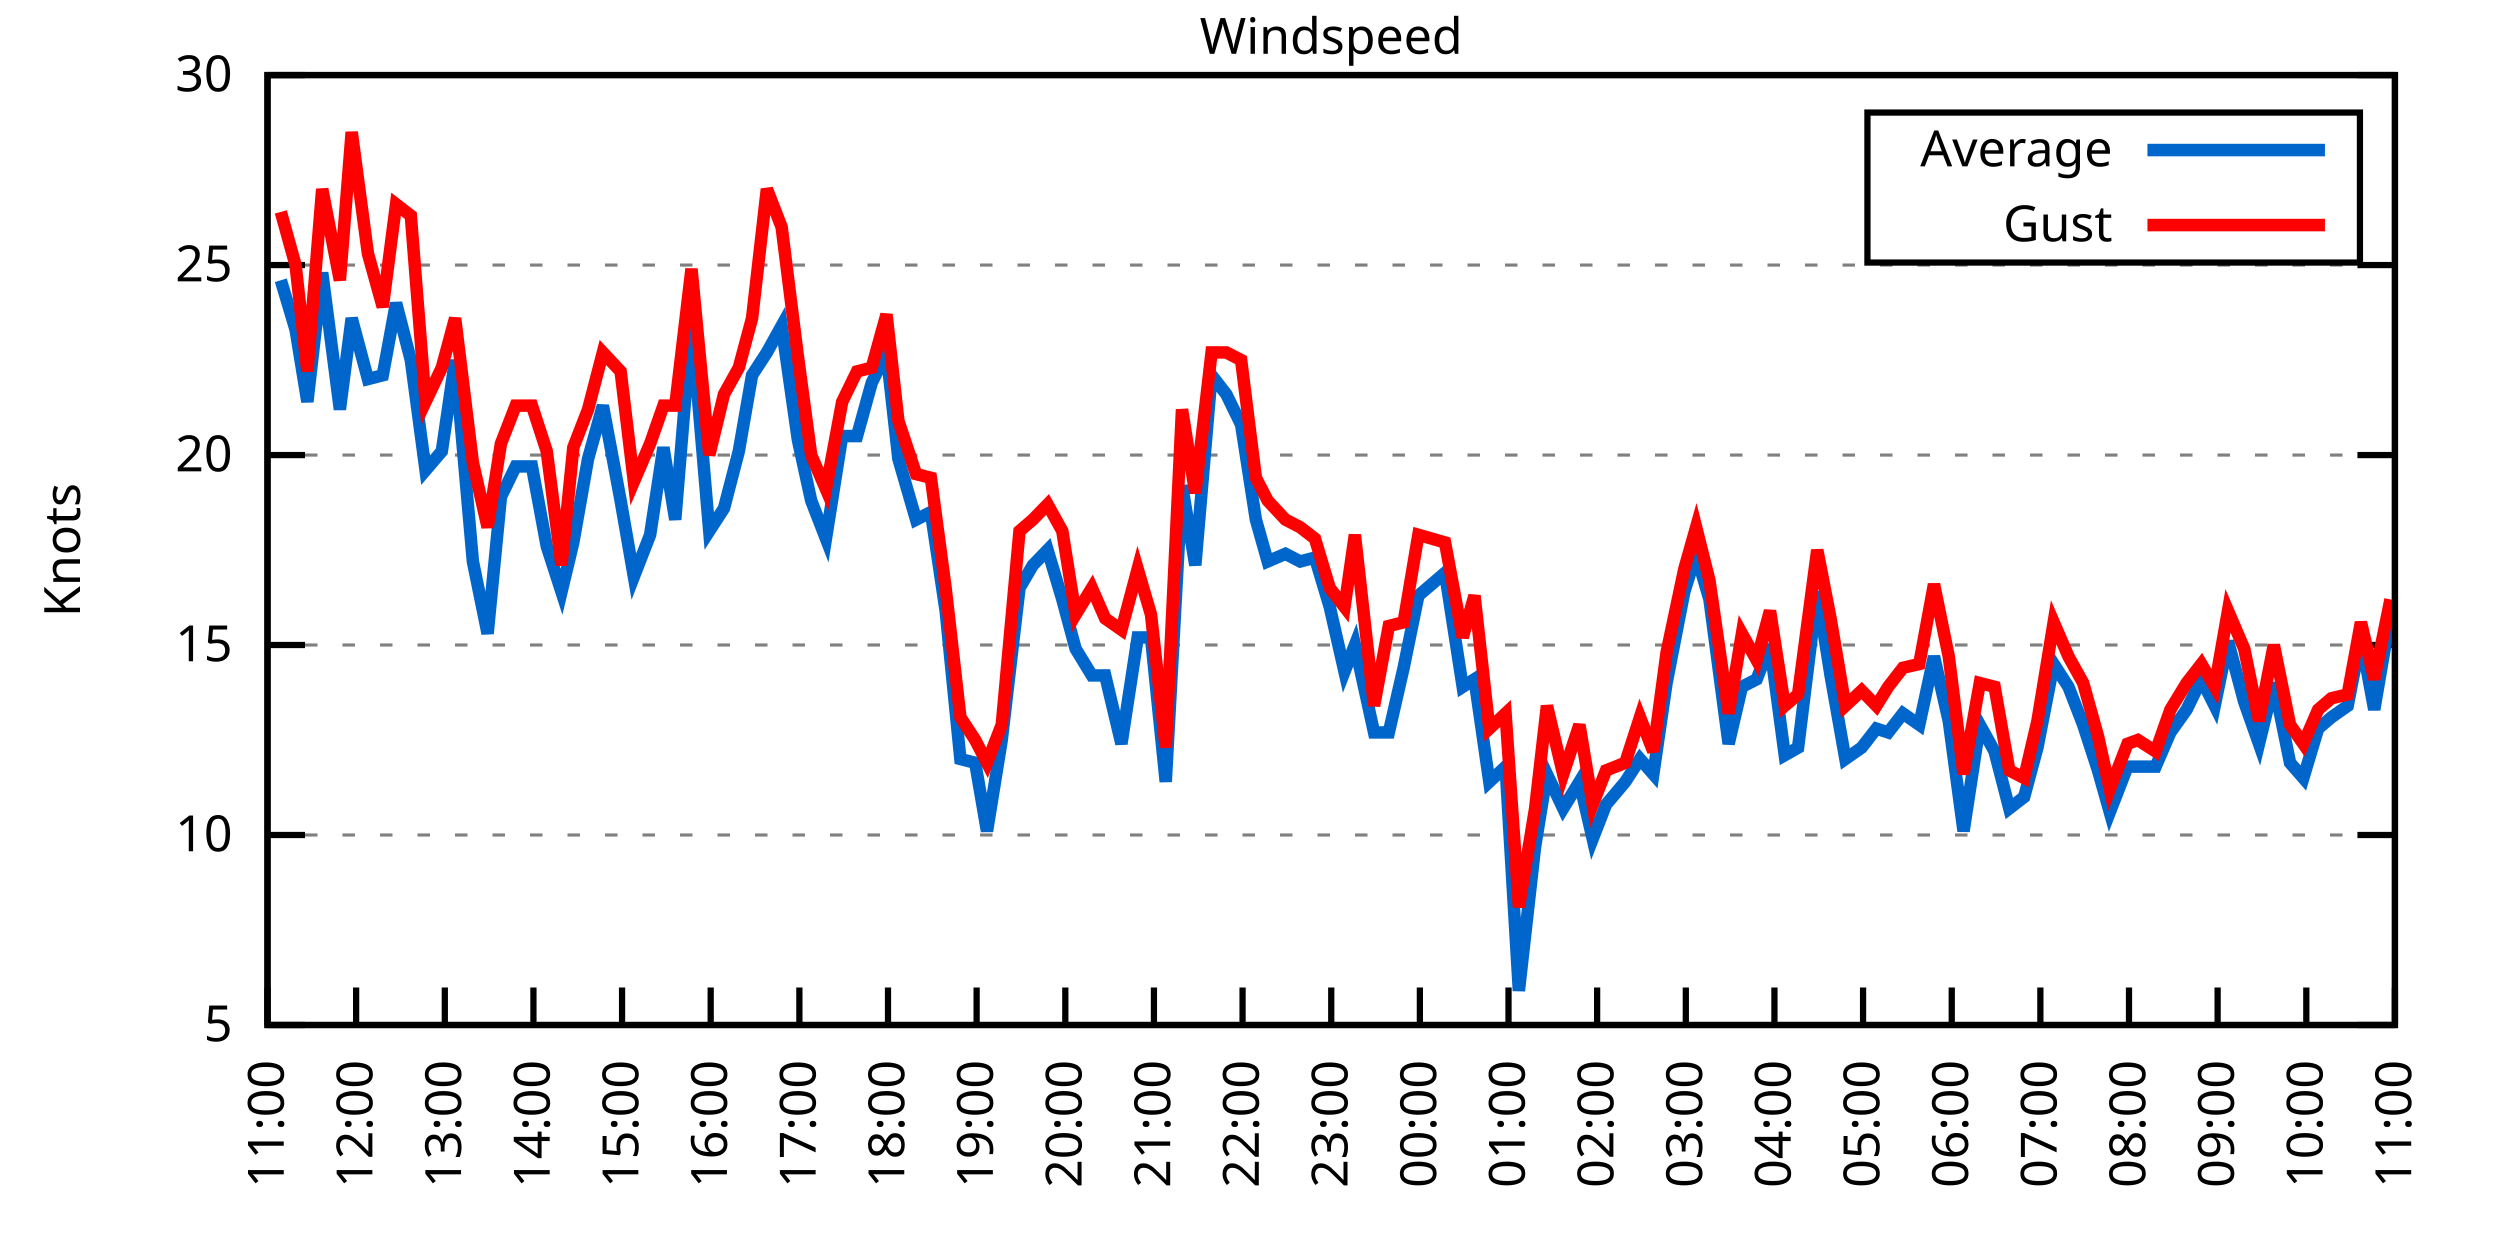
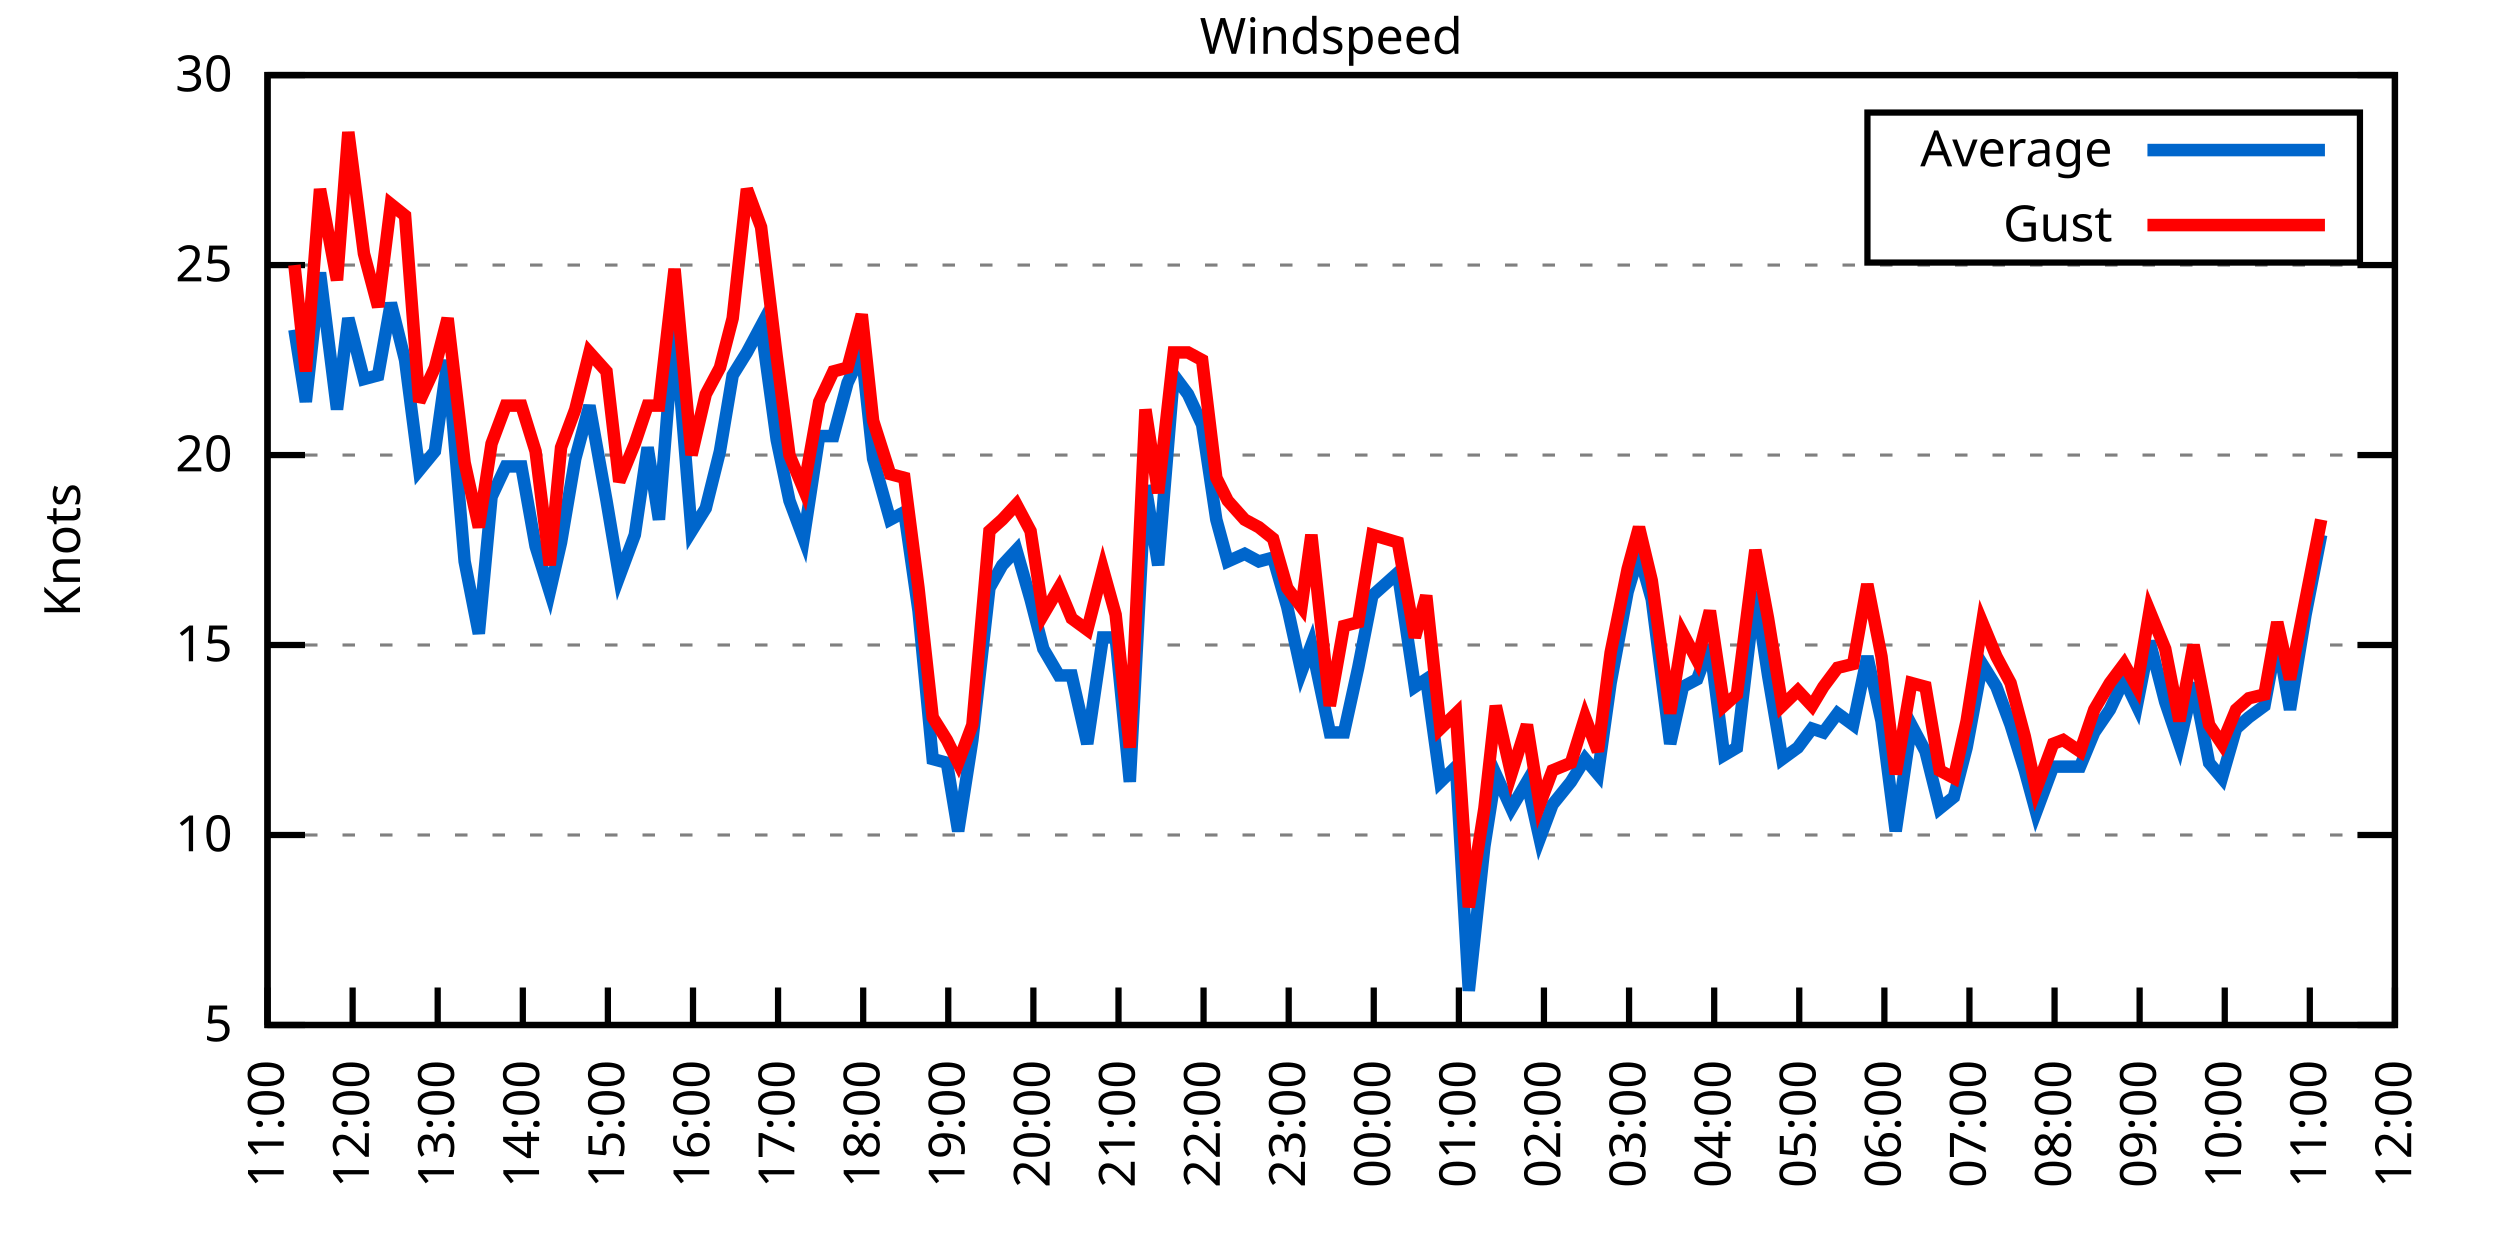
<svg xmlns="http://www.w3.org/2000/svg" xmlns:xlink="http://www.w3.org/1999/xlink" width="400" height="200" viewBox="0 0 400 200">
  <g id="gnuplot_canvas">
    <rect x="0" y="0" width="400" height="200" fill="none" />
    <defs>
      <circle id="gpDot" r="0.5" stroke-width="0.5" stroke="currentColor" />
      <path id="gpPt0" stroke-width="0.333" stroke="currentColor" d="M-1,0 h2 M0,-1 v2" />
      <path id="gpPt1" stroke-width="0.333" stroke="currentColor" d="M-1,-1 L1,1 M1,-1 L-1,1" />
      <path id="gpPt2" stroke-width="0.333" stroke="currentColor" d="M-1,0 L1,0 M0,-1 L0,1 M-1,-1 L1,1 M-1,1 L1,-1" />
      <rect id="gpPt3" stroke-width="0.333" stroke="currentColor" x="-1" y="-1" width="2" height="2" />
      <rect id="gpPt4" stroke-width="0.333" stroke="currentColor" fill="currentColor" x="-1" y="-1" width="2" height="2" />
      <circle id="gpPt5" stroke-width="0.333" stroke="currentColor" cx="0" cy="0" r="1" />
      <use xlink:href="#gpPt5" id="gpPt6" fill="currentColor" stroke="none" />
      <path id="gpPt7" stroke-width="0.333" stroke="currentColor" d="M0,-1.33 L-1.33,0.67 L1.33,0.67 z" />
      <use xlink:href="#gpPt7" id="gpPt8" fill="currentColor" stroke="none" />
      <use xlink:href="#gpPt7" id="gpPt9" stroke="currentColor" transform="rotate(180)" />
      <use xlink:href="#gpPt9" id="gpPt10" fill="currentColor" stroke="none" />
      <use xlink:href="#gpPt3" id="gpPt11" stroke="currentColor" transform="rotate(45)" />
      <use xlink:href="#gpPt11" id="gpPt12" fill="currentColor" stroke="none" />
      <path id="gpPt13" stroke-width="0.333" stroke="currentColor" d="M0,1.330 L1.265,0.411 L0.782,-1.067 L-0.782,-1.076 L-1.265,0.411 z" />
      <use xlink:href="#gpPt13" id="gpPt14" fill="currentColor" stroke="none" />
      <filter id="textbox" filterUnits="objectBoundingBox" x="0" y="0" height="1" width="1">
        <feFlood flood-color="white" flood-opacity="1" result="bgnd" />
        <feComposite in="SourceGraphic" in2="bgnd" operator="atop" />
      </filter>
      <filter id="greybox" filterUnits="objectBoundingBox" x="0" y="0" height="1" width="1">
        <feFlood flood-color="lightgrey" flood-opacity="1" result="grey" />
        <feComposite in="SourceGraphic" in2="grey" operator="atop" />
      </filter>
    </defs>
    <g fill="none" color="white" stroke="currentColor" stroke-width="1.00" stroke-linecap="butt" stroke-linejoin="miter">
</g>
    <g fill="none" color="black" stroke="currentColor" stroke-width="1.00" stroke-linecap="butt" stroke-linejoin="miter">
      <g stroke="none" shape-rendering="crispEdges">
        <polygon fill="rgb(255, 255, 255)" points="42.80,164.00 383.18,164.00 383.18,12.02 42.80,12.02 " />
      </g>
    </g>
    <g fill="none" color="black" stroke="currentColor" stroke-width="1.00" stroke-linecap="butt" stroke-linejoin="miter">
</g>
    <g fill="none" color="black" stroke="black" stroke-width="0.50" stroke-linecap="butt" stroke-linejoin="miter">
</g>
    <g fill="none" color="gray" stroke="currentColor" stroke-width="0.50" stroke-linecap="butt" stroke-linejoin="miter">
      <path stroke="gray" stroke-dasharray="2,4" class="gridline" d="M42.80,164.00 L383.19,164.00  " />
    </g>
    <g fill="none" color="gray" stroke="gray" stroke-width="1.00" stroke-linecap="butt" stroke-linejoin="miter">
</g>
    <g fill="none" color="black" stroke="currentColor" stroke-width="1.00" stroke-linecap="butt" stroke-linejoin="miter">
      <path stroke="black" d="M42.80,164.00 L48.80,164.00 M383.19,164.00 L377.19,164.00  " />
      <g transform="translate(37.20,166.60)" stroke="none" fill="black" font-family="Sans" font-size="8.00" text-anchor="end">
        <text>
          <tspan font-family="Sans"> 5</tspan>
        </text>
      </g>
    </g>
    <g fill="none" color="black" stroke="currentColor" stroke-width="1.00" stroke-linecap="butt" stroke-linejoin="miter">
</g>
    <g fill="none" color="black" stroke="black" stroke-width="0.50" stroke-linecap="butt" stroke-linejoin="miter">
</g>
    <g fill="none" color="gray" stroke="currentColor" stroke-width="0.50" stroke-linecap="butt" stroke-linejoin="miter">
      <path stroke="gray" stroke-dasharray="2,4" class="gridline" d="M42.80,133.60 L383.19,133.60  " />
    </g>
    <g fill="none" color="gray" stroke="gray" stroke-width="1.00" stroke-linecap="butt" stroke-linejoin="miter">
</g>
    <g fill="none" color="black" stroke="currentColor" stroke-width="1.00" stroke-linecap="butt" stroke-linejoin="miter">
      <path stroke="black" d="M42.80,133.60 L48.80,133.60 M383.19,133.60 L377.19,133.60  " />
      <g transform="translate(37.20,136.20)" stroke="none" fill="black" font-family="Sans" font-size="8.00" text-anchor="end">
        <text>
          <tspan font-family="Sans"> 10</tspan>
        </text>
      </g>
    </g>
    <g fill="none" color="black" stroke="currentColor" stroke-width="1.00" stroke-linecap="butt" stroke-linejoin="miter">
</g>
    <g fill="none" color="black" stroke="black" stroke-width="0.50" stroke-linecap="butt" stroke-linejoin="miter">
</g>
    <g fill="none" color="gray" stroke="currentColor" stroke-width="0.50" stroke-linecap="butt" stroke-linejoin="miter">
      <path stroke="gray" stroke-dasharray="2,4" class="gridline" d="M42.80,103.20 L383.19,103.20  " />
    </g>
    <g fill="none" color="gray" stroke="gray" stroke-width="1.00" stroke-linecap="butt" stroke-linejoin="miter">
</g>
    <g fill="none" color="black" stroke="currentColor" stroke-width="1.00" stroke-linecap="butt" stroke-linejoin="miter">
      <path stroke="black" d="M42.80,103.20 L48.80,103.20 M383.19,103.20 L377.19,103.20  " />
      <g transform="translate(37.20,105.80)" stroke="none" fill="black" font-family="Sans" font-size="8.00" text-anchor="end">
        <text>
          <tspan font-family="Sans"> 15</tspan>
        </text>
      </g>
    </g>
    <g fill="none" color="black" stroke="currentColor" stroke-width="1.00" stroke-linecap="butt" stroke-linejoin="miter">
</g>
    <g fill="none" color="black" stroke="black" stroke-width="0.50" stroke-linecap="butt" stroke-linejoin="miter">
</g>
    <g fill="none" color="gray" stroke="currentColor" stroke-width="0.50" stroke-linecap="butt" stroke-linejoin="miter">
      <path stroke="gray" stroke-dasharray="2,4" class="gridline" d="M42.80,72.81 L383.19,72.81  " />
    </g>
    <g fill="none" color="gray" stroke="gray" stroke-width="1.00" stroke-linecap="butt" stroke-linejoin="miter">
</g>
    <g fill="none" color="black" stroke="currentColor" stroke-width="1.00" stroke-linecap="butt" stroke-linejoin="miter">
      <path stroke="black" d="M42.80,72.81 L48.80,72.81 M383.19,72.81 L377.19,72.81  " />
      <g transform="translate(37.20,75.41)" stroke="none" fill="black" font-family="Sans" font-size="8.00" text-anchor="end">
        <text>
          <tspan font-family="Sans"> 20</tspan>
        </text>
      </g>
    </g>
    <g fill="none" color="black" stroke="currentColor" stroke-width="1.00" stroke-linecap="butt" stroke-linejoin="miter">
</g>
    <g fill="none" color="black" stroke="black" stroke-width="0.50" stroke-linecap="butt" stroke-linejoin="miter">
</g>
    <g fill="none" color="gray" stroke="currentColor" stroke-width="0.50" stroke-linecap="butt" stroke-linejoin="miter">
      <path stroke="gray" stroke-dasharray="2,4" class="gridline" d="M42.80,42.41 L383.19,42.41  " />
    </g>
    <g fill="none" color="gray" stroke="gray" stroke-width="1.00" stroke-linecap="butt" stroke-linejoin="miter">
</g>
    <g fill="none" color="black" stroke="currentColor" stroke-width="1.00" stroke-linecap="butt" stroke-linejoin="miter">
      <path stroke="black" d="M42.80,42.41 L48.80,42.41 M383.19,42.41 L377.19,42.41  " />
      <g transform="translate(37.20,45.01)" stroke="none" fill="black" font-family="Sans" font-size="8.00" text-anchor="end">
        <text>
          <tspan font-family="Sans"> 25</tspan>
        </text>
      </g>
    </g>
    <g fill="none" color="black" stroke="currentColor" stroke-width="1.00" stroke-linecap="butt" stroke-linejoin="miter">
</g>
    <g fill="none" color="black" stroke="black" stroke-width="0.50" stroke-linecap="butt" stroke-linejoin="miter">
</g>
    <g fill="none" color="gray" stroke="currentColor" stroke-width="0.50" stroke-linecap="butt" stroke-linejoin="miter">
      <path stroke="gray" stroke-dasharray="2,4" class="gridline" d="M42.80,12.01 L383.19,12.01  " />
    </g>
    <g fill="none" color="gray" stroke="gray" stroke-width="1.00" stroke-linecap="butt" stroke-linejoin="miter">
</g>
    <g fill="none" color="black" stroke="currentColor" stroke-width="1.00" stroke-linecap="butt" stroke-linejoin="miter">
      <path stroke="black" d="M42.80,12.01 L48.80,12.01 M383.19,12.01 L377.19,12.01  " />
      <g transform="translate(37.20,14.61)" stroke="none" fill="black" font-family="Sans" font-size="8.00" text-anchor="end">
        <text>
          <tspan font-family="Sans"> 30</tspan>
        </text>
      </g>
    </g>
    <g fill="none" color="black" stroke="currentColor" stroke-width="1.00" stroke-linecap="butt" stroke-linejoin="miter">
      <path stroke="black" d="M42.80,164.00 L42.80,158.00  " />
      <g transform="translate(45.40,169.60) rotate(270.00)" stroke="none" fill="black" font-family="Sans" font-size="8.00" text-anchor="end">
        <text>
          <tspan font-family="Sans">11:00</tspan>
        </text>
      </g>
    </g>
    <g fill="none" color="black" stroke="currentColor" stroke-width="1.00" stroke-linecap="butt" stroke-linejoin="miter">
-       <path stroke="black" d="M56.98,164.00 L56.98,158.00  " />
-       <g transform="translate(59.58,169.60) rotate(270.00)" stroke="none" fill="black" font-family="Sans" font-size="8.00" text-anchor="end">
+       <path stroke="black" d="M56.42,164.00 L56.42,158.00  " />
+       <g transform="translate(59.02,169.60) rotate(270.00)" stroke="none" fill="black" font-family="Sans" font-size="8.00" text-anchor="end">
        <text>
          <tspan font-family="Sans">12:00</tspan>
        </text>
      </g>
    </g>
    <g fill="none" color="black" stroke="currentColor" stroke-width="1.00" stroke-linecap="butt" stroke-linejoin="miter">
-       <path stroke="black" d="M71.17,164.00 L71.17,158.00  " />
-       <g transform="translate(73.77,169.60) rotate(270.00)" stroke="none" fill="black" font-family="Sans" font-size="8.00" text-anchor="end">
+       <path stroke="black" d="M70.03,164.00 L70.03,158.00  " />
+       <g transform="translate(72.63,169.60) rotate(270.00)" stroke="none" fill="black" font-family="Sans" font-size="8.00" text-anchor="end">
        <text>
          <tspan font-family="Sans">13:00</tspan>
        </text>
      </g>
    </g>
    <g fill="none" color="black" stroke="currentColor" stroke-width="1.00" stroke-linecap="butt" stroke-linejoin="miter">
-       <path stroke="black" d="M85.35,164.00 L85.35,158.00  " />
-       <g transform="translate(87.95,169.60) rotate(270.00)" stroke="none" fill="black" font-family="Sans" font-size="8.00" text-anchor="end">
+       <path stroke="black" d="M83.65,164.00 L83.65,158.00  " />
+       <g transform="translate(86.25,169.60) rotate(270.00)" stroke="none" fill="black" font-family="Sans" font-size="8.00" text-anchor="end">
        <text>
          <tspan font-family="Sans">14:00</tspan>
        </text>
      </g>
    </g>
    <g fill="none" color="black" stroke="currentColor" stroke-width="1.00" stroke-linecap="butt" stroke-linejoin="miter">
-       <path stroke="black" d="M99.53,164.00 L99.53,158.00  " />
-       <g transform="translate(102.13,169.60) rotate(270.00)" stroke="none" fill="black" font-family="Sans" font-size="8.00" text-anchor="end">
+       <path stroke="black" d="M97.26,164.00 L97.26,158.00  " />
+       <g transform="translate(99.86,169.60) rotate(270.00)" stroke="none" fill="black" font-family="Sans" font-size="8.00" text-anchor="end">
        <text>
          <tspan font-family="Sans">15:00</tspan>
        </text>
      </g>
    </g>
    <g fill="none" color="black" stroke="currentColor" stroke-width="1.00" stroke-linecap="butt" stroke-linejoin="miter">
-       <path stroke="black" d="M113.71,164.00 L113.71,158.00  " />
-       <g transform="translate(116.31,169.60) rotate(270.00)" stroke="none" fill="black" font-family="Sans" font-size="8.00" text-anchor="end">
+       <path stroke="black" d="M110.88,164.00 L110.88,158.00  " />
+       <g transform="translate(113.48,169.60) rotate(270.00)" stroke="none" fill="black" font-family="Sans" font-size="8.00" text-anchor="end">
        <text>
          <tspan font-family="Sans">16:00</tspan>
        </text>
      </g>
    </g>
    <g fill="none" color="black" stroke="currentColor" stroke-width="1.00" stroke-linecap="butt" stroke-linejoin="miter">
-       <path stroke="black" d="M127.90,164.00 L127.90,158.00  " />
-       <g transform="translate(130.50,169.60) rotate(270.00)" stroke="none" fill="black" font-family="Sans" font-size="8.00" text-anchor="end">
+       <path stroke="black" d="M124.49,164.00 L124.49,158.00  " />
+       <g transform="translate(127.09,169.60) rotate(270.00)" stroke="none" fill="black" font-family="Sans" font-size="8.00" text-anchor="end">
        <text>
          <tspan font-family="Sans">17:00</tspan>
        </text>
      </g>
    </g>
    <g fill="none" color="black" stroke="currentColor" stroke-width="1.00" stroke-linecap="butt" stroke-linejoin="miter">
-       <path stroke="black" d="M142.08,164.00 L142.08,158.00  " />
-       <g transform="translate(144.68,169.60) rotate(270.00)" stroke="none" fill="black" font-family="Sans" font-size="8.00" text-anchor="end">
+       <path stroke="black" d="M138.11,164.00 L138.11,158.00  " />
+       <g transform="translate(140.71,169.60) rotate(270.00)" stroke="none" fill="black" font-family="Sans" font-size="8.00" text-anchor="end">
        <text>
          <tspan font-family="Sans">18:00</tspan>
        </text>
      </g>
    </g>
    <g fill="none" color="black" stroke="currentColor" stroke-width="1.00" stroke-linecap="butt" stroke-linejoin="miter">
-       <path stroke="black" d="M156.26,164.00 L156.26,158.00  " />
-       <g transform="translate(158.86,169.60) rotate(270.00)" stroke="none" fill="black" font-family="Sans" font-size="8.00" text-anchor="end">
+       <path stroke="black" d="M151.72,164.00 L151.72,158.00  " />
+       <g transform="translate(154.32,169.60) rotate(270.00)" stroke="none" fill="black" font-family="Sans" font-size="8.00" text-anchor="end">
        <text>
          <tspan font-family="Sans">19:00</tspan>
        </text>
      </g>
    </g>
    <g fill="none" color="black" stroke="currentColor" stroke-width="1.00" stroke-linecap="butt" stroke-linejoin="miter">
-       <path stroke="black" d="M170.45,164.00 L170.45,158.00  " />
-       <g transform="translate(173.05,169.60) rotate(270.00)" stroke="none" fill="black" font-family="Sans" font-size="8.00" text-anchor="end">
+       <path stroke="black" d="M165.34,164.00 L165.34,158.00  " />
+       <g transform="translate(167.94,169.60) rotate(270.00)" stroke="none" fill="black" font-family="Sans" font-size="8.00" text-anchor="end">
        <text>
          <tspan font-family="Sans">20:00</tspan>
        </text>
      </g>
    </g>
    <g fill="none" color="black" stroke="currentColor" stroke-width="1.00" stroke-linecap="butt" stroke-linejoin="miter">
-       <path stroke="black" d="M184.63,164.00 L184.63,158.00  " />
-       <g transform="translate(187.23,169.60) rotate(270.00)" stroke="none" fill="black" font-family="Sans" font-size="8.00" text-anchor="end">
+       <path stroke="black" d="M178.96,164.00 L178.96,158.00  " />
+       <g transform="translate(181.56,169.60) rotate(270.00)" stroke="none" fill="black" font-family="Sans" font-size="8.00" text-anchor="end">
        <text>
          <tspan font-family="Sans">21:00</tspan>
        </text>
      </g>
    </g>
    <g fill="none" color="black" stroke="currentColor" stroke-width="1.00" stroke-linecap="butt" stroke-linejoin="miter">
-       <path stroke="black" d="M198.81,164.00 L198.81,158.00  " />
-       <g transform="translate(201.41,169.60) rotate(270.00)" stroke="none" fill="black" font-family="Sans" font-size="8.00" text-anchor="end">
+       <path stroke="black" d="M192.57,164.00 L192.57,158.00  " />
+       <g transform="translate(195.17,169.60) rotate(270.00)" stroke="none" fill="black" font-family="Sans" font-size="8.00" text-anchor="end">
        <text>
          <tspan font-family="Sans">22:00</tspan>
        </text>
      </g>
    </g>
    <g fill="none" color="black" stroke="currentColor" stroke-width="1.00" stroke-linecap="butt" stroke-linejoin="miter">
-       <path stroke="black" d="M213.00,164.00 L213.00,158.00  " />
-       <g transform="translate(215.60,169.60) rotate(270.00)" stroke="none" fill="black" font-family="Sans" font-size="8.00" text-anchor="end">
+       <path stroke="black" d="M206.19,164.00 L206.19,158.00  " />
+       <g transform="translate(208.79,169.60) rotate(270.00)" stroke="none" fill="black" font-family="Sans" font-size="8.00" text-anchor="end">
        <text>
          <tspan font-family="Sans">23:00</tspan>
        </text>
      </g>
    </g>
    <g fill="none" color="black" stroke="currentColor" stroke-width="1.00" stroke-linecap="butt" stroke-linejoin="miter">
-       <path stroke="black" d="M227.18,164.00 L227.18,158.00  " />
-       <g transform="translate(229.78,169.60) rotate(270.00)" stroke="none" fill="black" font-family="Sans" font-size="8.00" text-anchor="end">
+       <path stroke="black" d="M219.80,164.00 L219.80,158.00  " />
+       <g transform="translate(222.40,169.60) rotate(270.00)" stroke="none" fill="black" font-family="Sans" font-size="8.00" text-anchor="end">
        <text>
          <tspan font-family="Sans">00:00</tspan>
        </text>
      </g>
    </g>
    <g fill="none" color="black" stroke="currentColor" stroke-width="1.00" stroke-linecap="butt" stroke-linejoin="miter">
-       <path stroke="black" d="M241.36,164.00 L241.36,158.00  " />
-       <g transform="translate(243.96,169.60) rotate(270.00)" stroke="none" fill="black" font-family="Sans" font-size="8.00" text-anchor="end">
+       <path stroke="black" d="M233.42,164.00 L233.42,158.00  " />
+       <g transform="translate(236.02,169.60) rotate(270.00)" stroke="none" fill="black" font-family="Sans" font-size="8.00" text-anchor="end">
        <text>
          <tspan font-family="Sans">01:00</tspan>
        </text>
      </g>
    </g>
    <g fill="none" color="black" stroke="currentColor" stroke-width="1.00" stroke-linecap="butt" stroke-linejoin="miter">
-       <path stroke="black" d="M255.54,164.00 L255.54,158.00  " />
-       <g transform="translate(258.14,169.60) rotate(270.00)" stroke="none" fill="black" font-family="Sans" font-size="8.00" text-anchor="end">
+       <path stroke="black" d="M247.03,164.00 L247.03,158.00  " />
+       <g transform="translate(249.63,169.60) rotate(270.00)" stroke="none" fill="black" font-family="Sans" font-size="8.00" text-anchor="end">
        <text>
          <tspan font-family="Sans">02:00</tspan>
        </text>
      </g>
    </g>
    <g fill="none" color="black" stroke="currentColor" stroke-width="1.00" stroke-linecap="butt" stroke-linejoin="miter">
-       <path stroke="black" d="M269.73,164.00 L269.73,158.00  " />
-       <g transform="translate(272.33,169.60) rotate(270.00)" stroke="none" fill="black" font-family="Sans" font-size="8.00" text-anchor="end">
+       <path stroke="black" d="M260.65,164.00 L260.65,158.00  " />
+       <g transform="translate(263.25,169.60) rotate(270.00)" stroke="none" fill="black" font-family="Sans" font-size="8.00" text-anchor="end">
        <text>
          <tspan font-family="Sans">03:00</tspan>
        </text>
      </g>
    </g>
    <g fill="none" color="black" stroke="currentColor" stroke-width="1.00" stroke-linecap="butt" stroke-linejoin="miter">
-       <path stroke="black" d="M283.91,164.00 L283.91,158.00  " />
-       <g transform="translate(286.51,169.60) rotate(270.00)" stroke="none" fill="black" font-family="Sans" font-size="8.00" text-anchor="end">
+       <path stroke="black" d="M274.27,164.00 L274.27,158.00  " />
+       <g transform="translate(276.87,169.60) rotate(270.00)" stroke="none" fill="black" font-family="Sans" font-size="8.00" text-anchor="end">
        <text>
          <tspan font-family="Sans">04:00</tspan>
        </text>
      </g>
    </g>
    <g fill="none" color="black" stroke="currentColor" stroke-width="1.00" stroke-linecap="butt" stroke-linejoin="miter">
-       <path stroke="black" d="M298.09,164.00 L298.09,158.00  " />
-       <g transform="translate(300.69,169.60) rotate(270.00)" stroke="none" fill="black" font-family="Sans" font-size="8.00" text-anchor="end">
+       <path stroke="black" d="M287.88,164.00 L287.88,158.00  " />
+       <g transform="translate(290.48,169.60) rotate(270.00)" stroke="none" fill="black" font-family="Sans" font-size="8.00" text-anchor="end">
        <text>
          <tspan font-family="Sans">05:00</tspan>
        </text>
      </g>
    </g>
    <g fill="none" color="black" stroke="currentColor" stroke-width="1.00" stroke-linecap="butt" stroke-linejoin="miter">
-       <path stroke="black" d="M312.28,164.00 L312.28,158.00  " />
-       <g transform="translate(314.88,169.60) rotate(270.00)" stroke="none" fill="black" font-family="Sans" font-size="8.00" text-anchor="end">
+       <path stroke="black" d="M301.50,164.00 L301.50,158.00  " />
+       <g transform="translate(304.10,169.60) rotate(270.00)" stroke="none" fill="black" font-family="Sans" font-size="8.00" text-anchor="end">
        <text>
          <tspan font-family="Sans">06:00</tspan>
        </text>
      </g>
    </g>
    <g fill="none" color="black" stroke="currentColor" stroke-width="1.00" stroke-linecap="butt" stroke-linejoin="miter">
-       <path stroke="black" d="M326.46,164.00 L326.46,158.00  " />
-       <g transform="translate(329.06,169.60) rotate(270.00)" stroke="none" fill="black" font-family="Sans" font-size="8.00" text-anchor="end">
+       <path stroke="black" d="M315.11,164.00 L315.11,158.00  " />
+       <g transform="translate(317.71,169.60) rotate(270.00)" stroke="none" fill="black" font-family="Sans" font-size="8.00" text-anchor="end">
        <text>
          <tspan font-family="Sans">07:00</tspan>
        </text>
      </g>
    </g>
    <g fill="none" color="black" stroke="currentColor" stroke-width="1.00" stroke-linecap="butt" stroke-linejoin="miter">
-       <path stroke="black" d="M340.64,164.00 L340.64,158.00  " />
-       <g transform="translate(343.24,169.60) rotate(270.00)" stroke="none" fill="black" font-family="Sans" font-size="8.00" text-anchor="end">
+       <path stroke="black" d="M328.73,164.00 L328.73,158.00  " />
+       <g transform="translate(331.33,169.60) rotate(270.00)" stroke="none" fill="black" font-family="Sans" font-size="8.00" text-anchor="end">
        <text>
          <tspan font-family="Sans">08:00</tspan>
        </text>
      </g>
    </g>
    <g fill="none" color="black" stroke="currentColor" stroke-width="1.00" stroke-linecap="butt" stroke-linejoin="miter">
-       <path stroke="black" d="M354.82,164.00 L354.82,158.00  " />
-       <g transform="translate(357.42,169.60) rotate(270.00)" stroke="none" fill="black" font-family="Sans" font-size="8.00" text-anchor="end">
+       <path stroke="black" d="M342.34,164.00 L342.34,158.00  " />
+       <g transform="translate(344.94,169.60) rotate(270.00)" stroke="none" fill="black" font-family="Sans" font-size="8.00" text-anchor="end">
        <text>
          <tspan font-family="Sans">09:00</tspan>
        </text>
      </g>
    </g>
    <g fill="none" color="black" stroke="currentColor" stroke-width="1.00" stroke-linecap="butt" stroke-linejoin="miter">
-       <path stroke="black" d="M369.01,164.00 L369.01,158.00  " />
-       <g transform="translate(371.61,169.60) rotate(270.00)" stroke="none" fill="black" font-family="Sans" font-size="8.00" text-anchor="end">
+       <path stroke="black" d="M355.96,164.00 L355.96,158.00  " />
+       <g transform="translate(358.56,169.60) rotate(270.00)" stroke="none" fill="black" font-family="Sans" font-size="8.00" text-anchor="end">
        <text>
          <tspan font-family="Sans">10:00</tspan>
+         </text>
+       </g>
+     </g>
+     <g fill="none" color="black" stroke="currentColor" stroke-width="1.00" stroke-linecap="butt" stroke-linejoin="miter">
+       <path stroke="black" d="M369.57,164.00 L369.57,158.00  " />
+       <g transform="translate(372.17,169.60) rotate(270.00)" stroke="none" fill="black" font-family="Sans" font-size="8.00" text-anchor="end">
+         <text>
+           <tspan font-family="Sans">11:00</tspan>
        </text>
      </g>
    </g>
    <g fill="none" color="black" stroke="currentColor" stroke-width="1.00" stroke-linecap="butt" stroke-linejoin="miter">
      <path stroke="black" d="M383.19,164.00 L383.19,158.00  " />
      <g transform="translate(385.79,169.60) rotate(270.00)" stroke="none" fill="black" font-family="Sans" font-size="8.00" text-anchor="end">
        <text>
-           <tspan font-family="Sans">11:00</tspan>
+           <tspan font-family="Sans">12:00</tspan>
        </text>
      </g>
    </g>
    <g fill="none" color="black" stroke="currentColor" stroke-width="1.00" stroke-linecap="butt" stroke-linejoin="miter">
</g>
    <g fill="none" color="black" stroke="currentColor" stroke-width="1.00" stroke-linecap="butt" stroke-linejoin="miter">
      <path stroke="black" d="M42.80,12.01 L42.80,164.00 L383.19,164.00 L383.19,12.01 L42.80,12.01 Z  " />
    </g>
    <g fill="none" color="black" stroke="currentColor" stroke-width="1.00" stroke-linecap="butt" stroke-linejoin="miter">
</g>
    <g fill="none" color="black" stroke="currentColor" stroke-width="1.00" stroke-linecap="butt" stroke-linejoin="miter">
      <path stroke="black" d="M298.79,42.01 L298.79,18.01 L377.59,18.01 L377.59,42.01 L298.79,42.01 Z  " />
    </g>
    <g id="Windspeed_plot_1">
      <g fill="none" color="white" stroke="black" stroke-width="2.00" stroke-linecap="butt" stroke-linejoin="miter">
</g>
      <g fill="none" color="black" stroke="currentColor" stroke-width="2.00" stroke-linecap="butt" stroke-linejoin="miter">
        <g transform="translate(337.99,26.61)" stroke="none" fill="black" font-family="Sans" font-size="8.00" text-anchor="end">
          <text>
            <tspan font-family="Sans">Average</tspan>
          </text>
        </g>
      </g>
      <g fill="none" color="black" stroke="currentColor" stroke-width="2.00" stroke-linecap="butt" stroke-linejoin="miter">
-         <path stroke="rgb(  0, 102, 204)" d="M343.59,24.01 L371.99,24.01 M44.93,44.84 L47.29,52.74 L49.18,64.29 L51.55,43.62 L54.38,65.51 L56.27,50.92   L58.87,60.65 L61.24,60.04 L63.37,48.49 L65.73,57.61 L68.09,75.24 L70.69,72.20 L72.82,57.61 L75.66,89.83   L78.02,101.38 L80.15,79.49 L82.51,74.63 L85.11,74.63 L87.48,87.40 L89.84,94.69 L91.73,86.79 L94.09,73.41   L96.46,64.90 L99.30,80.10 L101.42,92.26 L104.02,85.57 L106.15,71.59 L108.04,83.14 L110.64,51.53 L113.48,84.97   L115.84,81.32 L118.21,72.20 L120.33,60.04 L122.70,56.39 L125.06,52.14 L127.66,70.37 L129.79,80.10 L132.15,86.18   L134.75,69.77 L137.12,69.77 L139.48,61.25 L141.84,56.39 L143.74,73.41 L146.57,83.14 L148.94,81.93 L151.30,97.73   L153.66,121.44 L156.03,122.05 L157.92,132.99 L160.28,118.40 L163.12,94.08 L165.25,90.44 L167.61,88.00 L169.97,95.91   L172.10,103.81 L174.70,108.07 L176.83,108.07 L179.43,119.01 L182.03,101.99 L184.16,101.99 L186.52,125.09 L189.12,77.67   L191.25,90.44 L193.85,60.04 L196.21,63.08 L198.58,67.94 L200.94,83.14 L202.83,89.83 L205.67,88.61 L208.03,89.83   L210.39,89.22 L212.76,97.12 L215.12,107.46 L216.78,103.20 L219.85,117.19 L222.21,117.19 L224.58,106.85 L226.94,95.30   L229.07,93.48 L231.20,91.65 L234.03,109.89 L235.92,108.68 L238.29,125.09 L240.89,122.66 L243.02,158.53 L245.62,135.43   L247.51,123.87 L250.11,129.35 L252.71,125.09 L254.83,134.21 L256.96,128.74 L260.04,125.09 L262.40,121.44 L264.53,123.87   L266.65,109.28 L269.49,94.69 L271.38,88.61 L273.51,95.91 L276.58,119.01 L278.71,109.89 L281.07,108.68 L283.20,103.20   L285.56,120.83 L287.69,119.62 L290.76,94.69 L292.89,108.07 L295.26,121.44 L297.86,119.62 L300.22,116.58 L302.11,117.19   L304.47,114.15 L307.08,115.97 L309.44,105.03 L311.80,115.36 L314.17,132.99 L316.77,115.97 L319.13,120.23 L321.49,129.35   L323.86,127.52 L325.99,119.62 L328.59,106.24 L330.95,109.89 L333.31,115.97 L335.68,123.27 L337.57,129.95 L340.40,122.66   L342.06,122.66 L344.90,122.66 L347.26,117.19 L349.86,113.54 L352.22,108.68 L354.35,112.93 L356.48,102.60 L359.08,112.32   L361.44,119.01 L363.81,109.28 L366.41,122.05 L368.53,124.48 L370.90,116.58 L373.03,114.76 L375.63,112.93 L377.75,101.99   L379.88,113.54 L382.48,98.34  " />
+         <path stroke="rgb(  0, 102, 204)" d="M343.59,24.01 L371.99,24.01 M47.11,52.74 L48.93,64.29 L51.20,43.62 L53.92,65.51 L55.73,50.92 L58.23,60.65   L60.50,60.04 L62.54,48.49 L64.81,57.61 L67.08,75.24 L69.58,72.20 L71.62,57.61 L74.34,89.83 L76.61,101.38   L78.65,79.49 L80.92,74.63 L83.42,74.63 L85.69,87.40 L87.96,94.69 L89.77,86.79 L92.04,73.41 L94.31,64.90   L97.04,80.10 L99.08,92.26 L101.57,85.57 L103.62,71.59 L105.43,83.14 L107.93,51.53 L110.65,84.97 L112.92,81.32   L115.19,72.20 L117.23,60.04 L119.50,56.39 L121.77,52.14 L124.27,70.37 L126.31,80.10 L128.58,86.18 L131.07,69.77   L133.34,69.77 L135.61,61.25 L137.88,56.39 L139.70,73.41 L142.42,83.14 L144.69,81.93 L146.96,97.73 L149.23,121.44   L151.50,122.05 L153.31,132.99 L155.58,118.40 L158.31,94.08 L160.35,90.44 L162.62,88.00 L164.89,95.91 L166.93,103.81   L169.43,108.07 L171.47,108.07 L173.96,119.01 L176.46,101.99 L178.50,101.99 L180.77,125.09 L183.27,77.67 L185.31,90.44   L187.81,60.04 L190.08,63.08 L192.34,67.94 L194.61,83.14 L196.43,89.83 L199.15,88.61 L201.42,89.83 L203.69,89.22   L205.96,97.12 L208.23,107.46 L209.82,103.20 L212.77,117.19 L215.04,117.19 L217.31,106.85 L219.58,95.30 L221.62,93.48   L223.66,91.65 L226.38,109.89 L228.20,108.68 L230.47,125.09 L232.96,122.66 L235.01,158.53 L237.50,135.43 L239.32,123.87   L241.81,129.35 L244.31,125.09 L246.35,134.21 L248.40,128.74 L251.35,125.09 L253.61,121.44 L255.66,123.87 L257.70,109.28   L260.42,94.69 L262.24,88.61 L264.28,95.91 L267.23,119.01 L269.27,109.89 L271.54,108.68 L273.58,103.20 L275.85,120.83   L277.90,119.62 L280.85,94.69 L282.89,108.07 L285.16,121.44 L287.65,119.62 L289.92,116.58 L291.74,117.19 L294.01,114.15   L296.50,115.97 L298.77,105.03 L301.04,115.36 L303.31,132.99 L305.81,115.97 L308.08,120.23 L310.35,129.35 L312.62,127.52   L314.66,119.62 L317.15,106.24 L319.42,109.89 L321.69,115.97 L323.96,123.27 L325.78,129.95 L328.50,122.66 L330.09,122.66   L332.81,122.66 L335.08,117.19 L337.58,113.54 L339.85,108.68 L341.89,112.93 L343.93,102.60 L346.43,112.32 L348.70,119.01   L350.97,109.28 L353.46,122.05 L355.50,124.48 L357.77,116.58 L359.82,114.76 L362.31,112.93 L364.36,101.99 L366.40,113.54   L368.89,98.34 L371.39,85.57  " />
      </g>
    </g>
    <g id="Windspeed_plot_2">
      <g fill="none" color="black" stroke="currentColor" stroke-width="2.00" stroke-linecap="butt" stroke-linejoin="miter">
        <g transform="translate(337.99,38.61)" stroke="none" fill="black" font-family="Sans" font-size="8.00" text-anchor="end">
          <text>
            <tspan font-family="Sans">Gust</tspan>
          </text>
        </g>
      </g>
      <g fill="none" color="black" stroke="currentColor" stroke-width="2.00" stroke-linecap="butt" stroke-linejoin="miter">
-         <path stroke="rgb(255,   0,   0)" d="M343.59,36.01 L371.99,36.01 M44.93,33.90 L47.29,42.41 L49.18,59.43 L51.55,30.25 L54.38,44.84 L56.27,21.13   L58.87,40.58 L61.24,49.10 L63.37,32.68 L65.73,34.50 L68.09,64.29 L70.69,58.82 L72.82,50.92 L75.66,74.02   L78.02,84.36 L80.15,70.98 L82.51,64.90 L85.11,64.90 L87.48,72.20 L89.84,90.44 L91.73,71.59 L94.09,65.51   L96.46,56.39 L99.30,59.43 L101.42,77.06 L104.02,70.98 L106.15,64.90 L108.04,64.90 L110.64,43.02 L113.48,72.81   L115.84,63.08 L118.21,58.82 L120.33,50.92 L122.70,30.25 L125.06,36.33 L127.66,57.00 L129.79,72.81 L132.15,78.28   L134.75,64.29 L137.12,59.43 L139.48,58.82 L141.84,50.31 L143.74,67.33 L146.57,75.85 L148.94,76.45 L151.30,94.08   L153.66,114.76 L156.03,118.40 L157.92,122.05 L160.28,115.97 L163.12,84.97 L165.25,83.14 L167.61,80.71 L169.97,84.97   L172.10,98.34 L174.70,94.08 L176.83,98.95 L179.43,100.77 L182.03,91.04 L184.16,98.34 L186.52,119.62 L189.12,65.51   L191.25,78.89 L193.85,56.39 L196.21,56.39 L198.58,57.61 L200.94,76.45 L202.83,80.10 L205.67,83.14 L208.03,84.36   L210.39,86.18 L212.76,94.08 L215.12,97.12 L216.78,85.57 L219.85,112.93 L222.21,100.16 L224.58,99.56 L226.94,85.57   L229.07,86.18 L231.20,86.79 L234.03,101.99 L235.92,95.30 L238.29,116.58 L240.89,114.15 L243.02,145.15 L245.62,129.35   L247.51,112.93 L250.11,123.87 L252.71,115.97 L254.83,128.74 L256.96,123.27 L260.04,122.05 L262.40,114.76 L264.53,120.23   L266.65,104.42 L269.49,91.04 L271.38,84.36 L273.51,92.87 L276.58,114.15 L278.71,101.38 L281.07,105.64 L283.20,97.73   L285.56,112.93 L287.69,111.11 L290.76,88.00 L292.89,98.95 L295.26,112.93 L297.86,110.50 L300.22,112.93 L302.11,109.89   L304.47,106.85 L307.08,106.24 L309.44,93.48 L311.80,105.03 L314.17,123.87 L316.77,109.28 L319.13,109.89 L321.49,123.27   L323.86,124.48 L325.99,115.36 L328.59,99.56 L330.95,105.03 L333.31,109.28 L335.68,117.80 L337.57,126.31 L340.40,119.01   L342.06,118.40 L344.90,120.23 L347.26,113.54 L349.86,109.28 L352.22,106.24 L354.35,109.89 L356.48,97.73 L359.08,103.81   L361.44,115.36 L363.81,103.20 L366.41,115.97 L368.53,119.01 L370.90,113.54 L373.03,111.72 L375.63,111.11 L377.75,99.56   L379.88,108.68 L382.48,95.91  " />
+         <path stroke="rgb(255,   0,   0)" d="M343.59,36.01 L371.99,36.01 M47.11,42.41 L48.93,59.43 L51.20,30.25 L53.92,44.84 L55.73,21.13 L58.23,40.58   L60.50,49.10 L62.54,32.68 L64.81,34.50 L67.08,64.29 L69.58,58.82 L71.62,50.92 L74.34,74.02 L76.61,84.36   L78.65,70.98 L80.92,64.90 L83.42,64.90 L85.69,72.20 L87.96,90.44 L89.77,71.59 L92.04,65.51 L94.31,56.39   L97.04,59.43 L99.08,77.06 L101.57,70.98 L103.62,64.90 L105.43,64.90 L107.93,43.02 L110.65,72.81 L112.92,63.08   L115.19,58.82 L117.23,50.92 L119.50,30.25 L121.77,36.33 L124.27,57.00 L126.31,72.81 L128.58,78.28 L131.07,64.29   L133.34,59.43 L135.61,58.82 L137.88,50.31 L139.70,67.33 L142.42,75.85 L144.69,76.45 L146.96,94.08 L149.23,114.76   L151.50,118.40 L153.31,122.05 L155.58,115.97 L158.31,84.97 L160.35,83.14 L162.62,80.71 L164.89,84.97 L166.93,98.34   L169.43,94.08 L171.47,98.95 L173.96,100.77 L176.46,91.04 L178.50,98.34 L180.77,119.62 L183.27,65.51 L185.31,78.89   L187.81,56.39 L190.08,56.39 L192.34,57.61 L194.61,76.45 L196.43,80.10 L199.15,83.14 L201.42,84.36 L203.69,86.18   L205.96,94.08 L208.23,97.12 L209.82,85.57 L212.77,112.93 L215.04,100.16 L217.31,99.56 L219.58,85.57 L221.62,86.18   L223.66,86.79 L226.38,101.99 L228.20,95.30 L230.47,116.58 L232.96,114.15 L235.01,145.15 L237.50,129.35 L239.32,112.93   L241.81,123.87 L244.31,115.97 L246.35,128.74 L248.40,123.27 L251.35,122.05 L253.61,114.76 L255.66,120.23 L257.70,104.42   L260.42,91.04 L262.24,84.36 L264.28,92.87 L267.23,114.15 L269.27,101.38 L271.54,105.64 L273.58,97.73 L275.85,112.93   L277.90,111.11 L280.85,88.00 L282.89,98.95 L285.16,112.93 L287.65,110.50 L289.92,112.93 L291.74,109.89 L294.01,106.85   L296.50,106.24 L298.77,93.48 L301.04,105.03 L303.31,123.87 L305.81,109.28 L308.08,109.89 L310.35,123.27 L312.62,124.48   L314.66,115.36 L317.15,99.56 L319.42,105.03 L321.69,109.28 L323.96,117.80 L325.78,126.31 L328.50,119.01 L330.09,118.40   L332.81,120.23 L335.08,113.54 L337.58,109.28 L339.85,106.24 L341.89,109.89 L343.93,97.73 L346.43,103.81 L348.70,115.36   L350.97,103.20 L353.46,115.97 L355.50,119.01 L357.77,113.54 L359.82,111.72 L362.31,111.11 L364.36,99.56 L366.40,108.68   L368.89,95.91 L371.39,83.14  " />
      </g>
    </g>
    <g fill="none" color="black" stroke="currentColor" stroke-width="2.00" stroke-linecap="butt" stroke-linejoin="miter">
</g>
    <g fill="none" color="black" stroke="black" stroke-width="1.00" stroke-linecap="butt" stroke-linejoin="miter">
</g>
    <g fill="none" color="black" stroke="currentColor" stroke-width="1.00" stroke-linecap="butt" stroke-linejoin="miter">
      <path stroke="black" d="M42.80,12.01 L42.80,164.00 L383.19,164.00 L383.19,12.01 L42.80,12.01 Z  " />
      <g transform="translate(12.80,88.01) rotate(270.00)" stroke="none" fill="black" font-family="Sans" font-size="8.00" text-anchor="middle">
        <text>
          <tspan font-family="Sans">Knots</tspan>
        </text>
      </g>
    </g>
    <g fill="none" color="black" stroke="currentColor" stroke-width="1.00" stroke-linecap="butt" stroke-linejoin="miter">
</g>
    <g fill="none" color="black" stroke="currentColor" stroke-width="1.00" stroke-linecap="butt" stroke-linejoin="miter">
      <g transform="translate(212.99,8.61)" stroke="none" fill="black" font-family="Sans" font-size="8.00" text-anchor="middle">
        <text>
          <tspan font-family="Sans">Windspeed</tspan>
        </text>
      </g>
    </g>
    <g fill="none" color="black" stroke="currentColor" stroke-width="1.00" stroke-linecap="butt" stroke-linejoin="miter">
</g>
  </g>
</svg>
